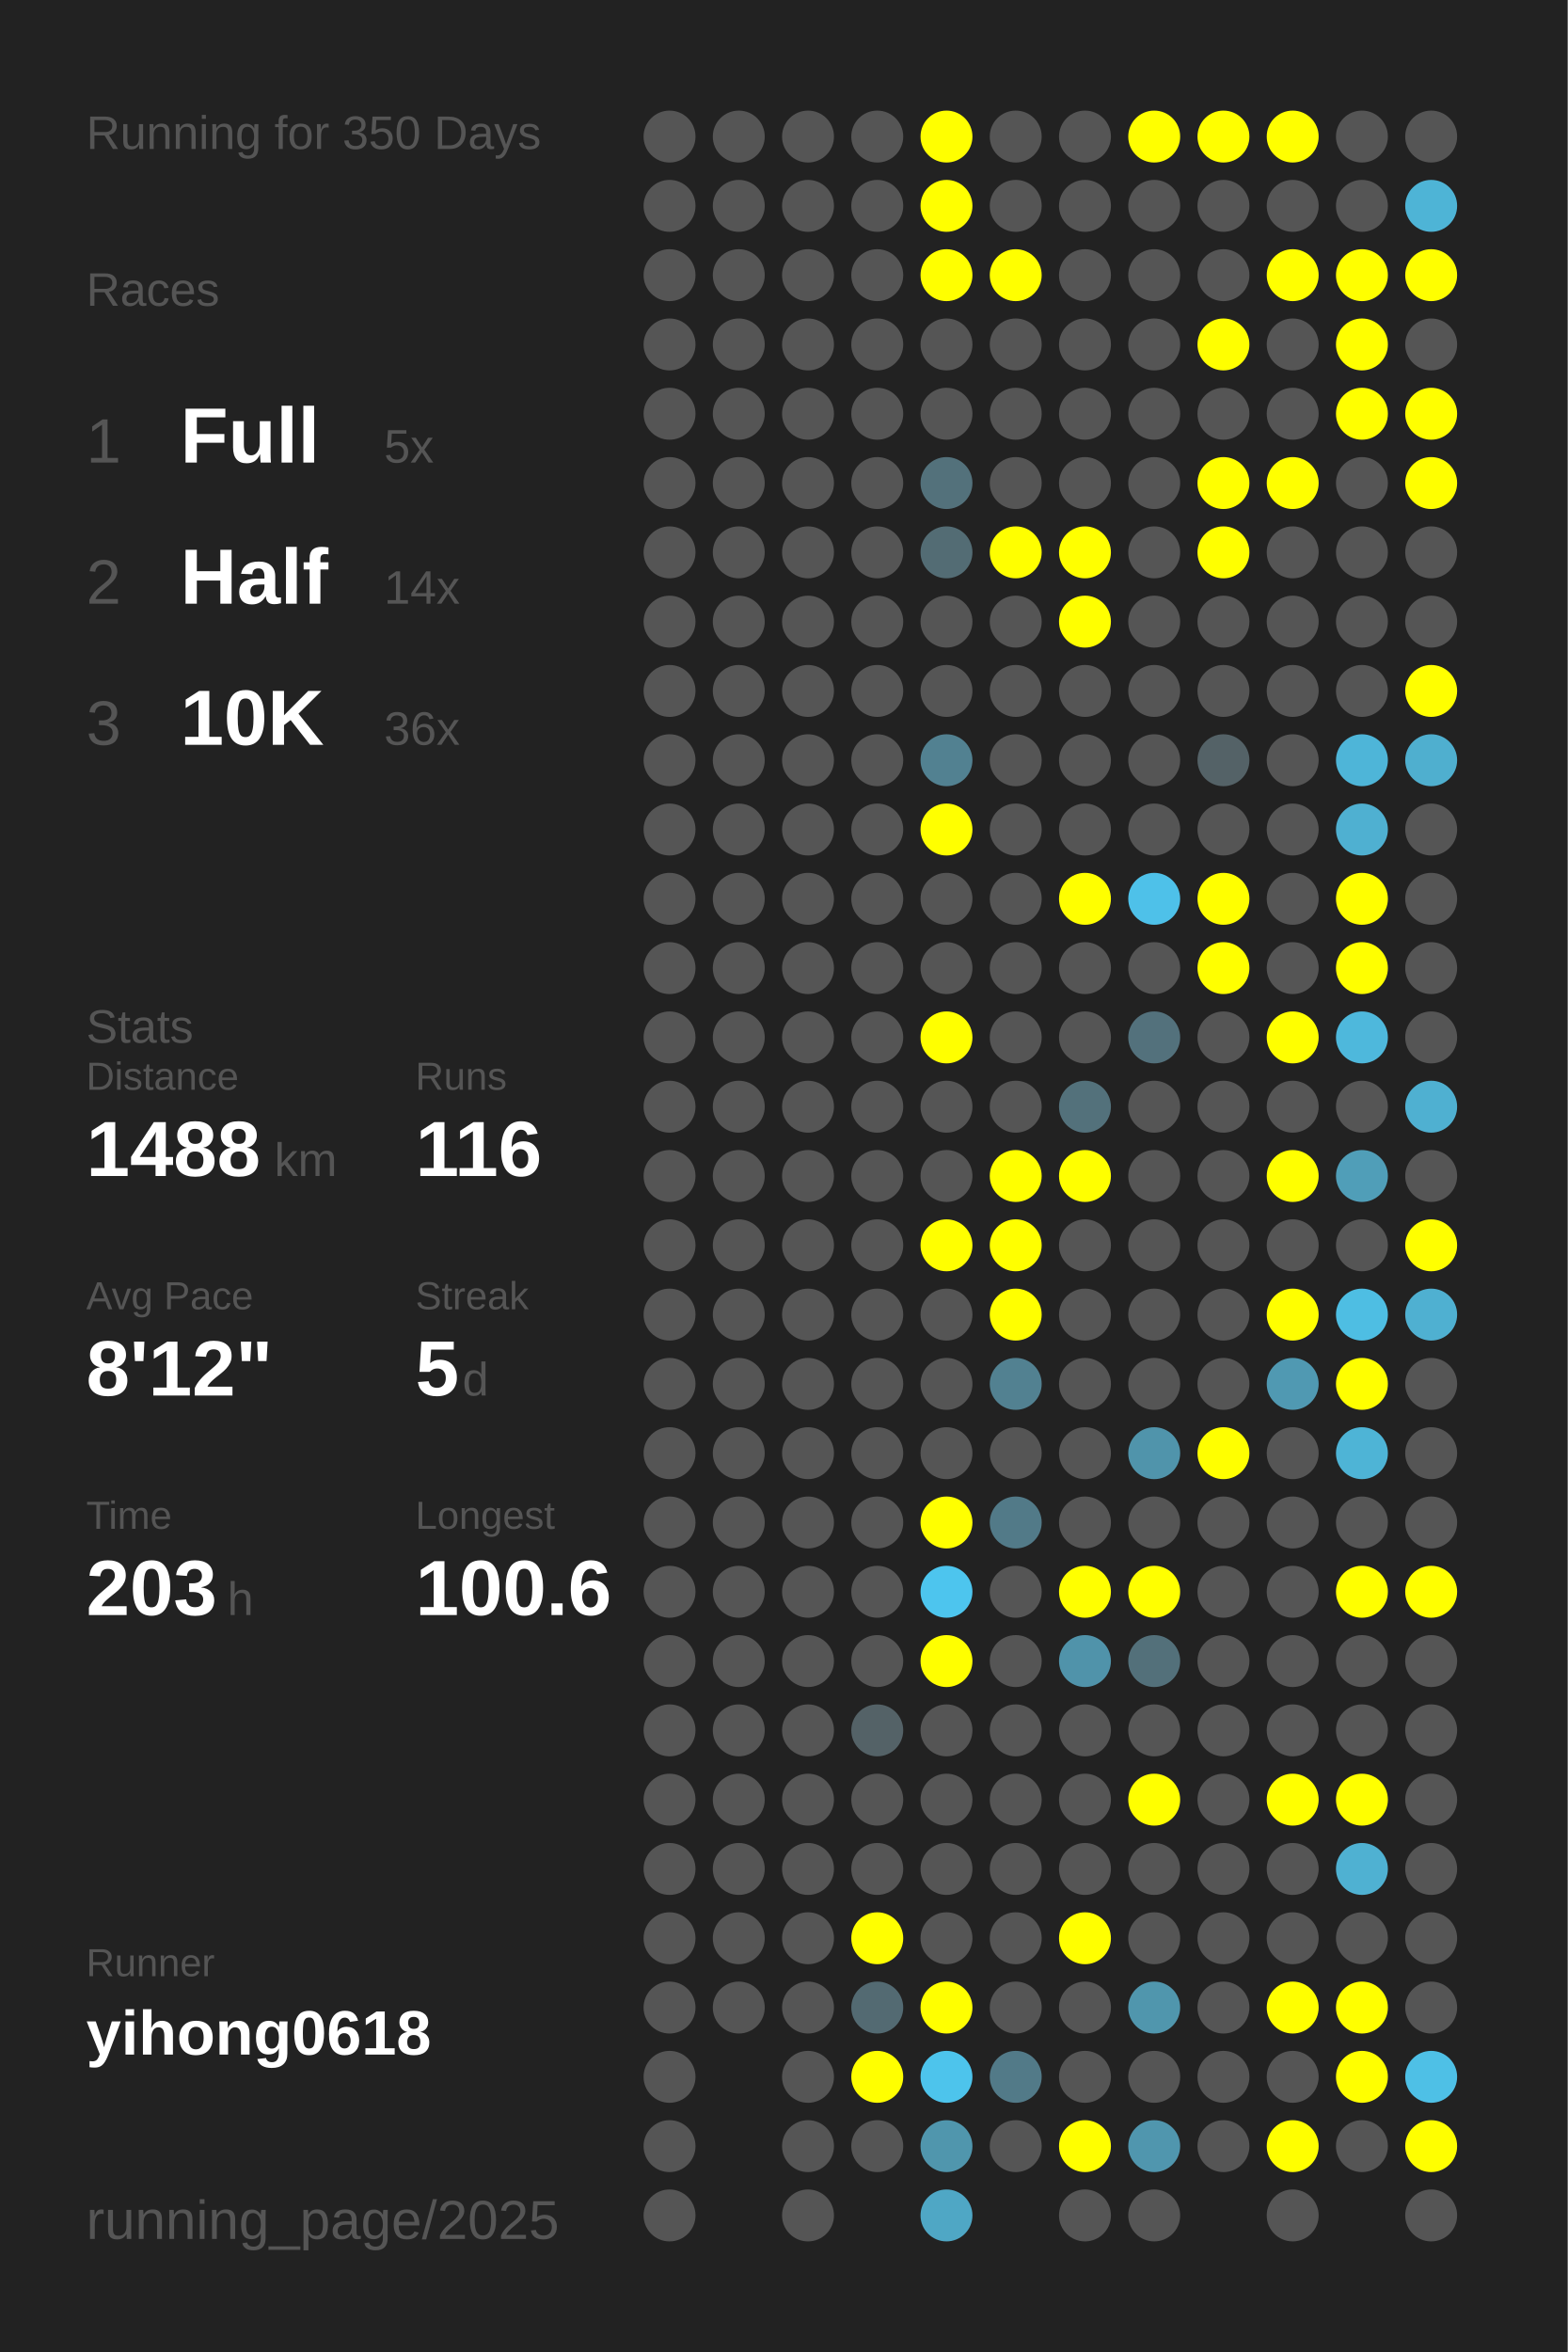
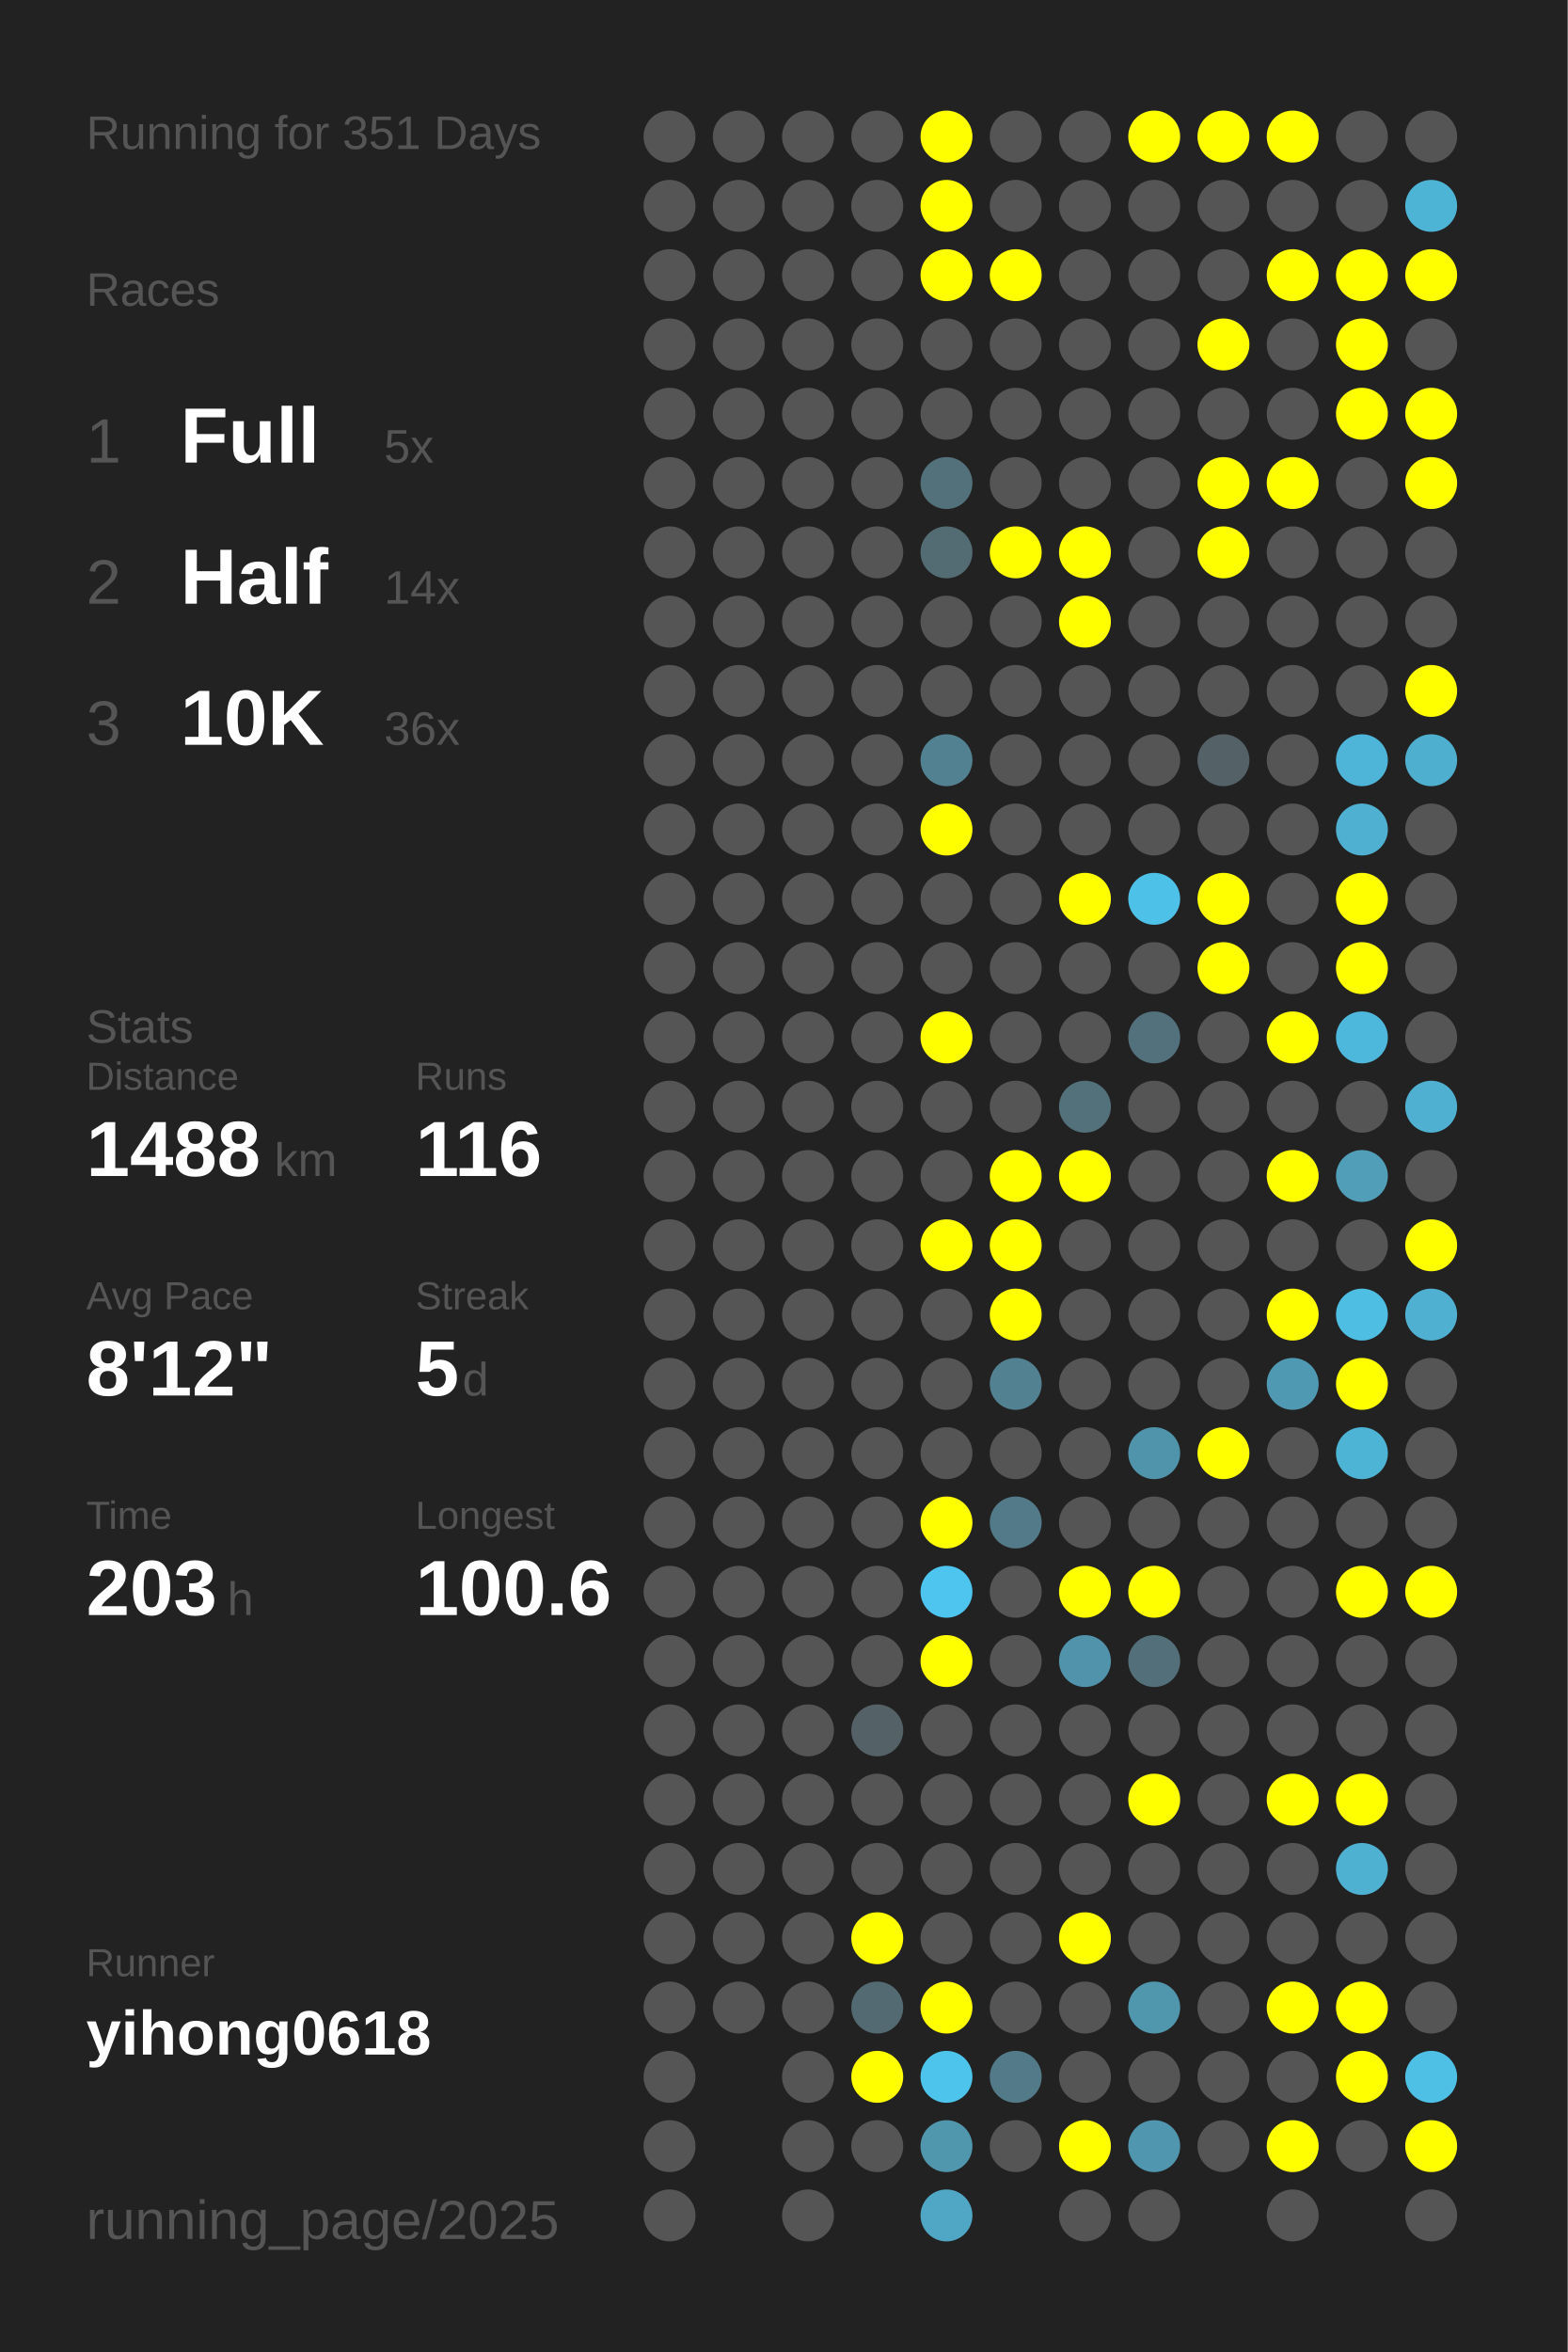
<svg xmlns="http://www.w3.org/2000/svg" baseProfile="full" height="300mm" version="1.1" viewBox="0,0,200,300" width="200mm">
  <defs />
  <rect fill="#222222" height="300" width="200" x="0" y="0" />
-   <text fill="#555555" style="font-size:6px; font-family:Arial;" x="11" y="19">Running for 350 Days</text>
+   <text fill="#555555" style="font-size:6px; font-family:Arial;" x="11" y="19">Running for 351 Days</text>
  <text fill="#555555" style="font-size:6px; font-family:Arial;" x="11" y="39">Races</text>
  <text fill="#555555" style="font-size:8px; font-family:Arial;" x="11" y="59">1</text>
  <text fill="#FFFFFF" style="font-size:10px; font-family:Arial; font-weight:bold;" x="23" y="59">Full</text>
  <text fill="#555555" style="font-size:6px; font-family:Arial;" x="49" y="59">5x</text>
  <text fill="#555555" style="font-size:8px; font-family:Arial;" x="11" y="77">2</text>
  <text fill="#FFFFFF" style="font-size:10px; font-family:Arial; font-weight:bold;" x="23" y="77">Half</text>
  <text fill="#555555" style="font-size:6px; font-family:Arial;" x="49" y="77">14x</text>
  <text fill="#555555" style="font-size:8px; font-family:Arial;" x="11" y="95">3</text>
  <text fill="#FFFFFF" style="font-size:10px; font-family:Arial; font-weight:bold;" x="23" y="95">10K</text>
  <text fill="#555555" style="font-size:6px; font-family:Arial;" x="49" y="95">36x</text>
  <text fill="#555555" style="font-size:6px; font-family:Arial;" x="11" y="133">Stats</text>
  <text fill="#555555" style="font-size:5px; font-family:Arial;" x="11" y="139">Distance</text>
  <text fill="#FFFFFF" style="font-size:10px; font-family:Arial; font-weight:bold;" x="11" y="150">1488</text>
  <text fill="#555555" style="font-size:6px; font-family:Arial;" x="35" y="150">km</text>
  <text fill="#555555" style="font-size:5px; font-family:Arial;" x="53" y="139">Runs</text>
  <text fill="#FFFFFF" style="font-size:10px; font-family:Arial; font-weight:bold;" x="53" y="150">116</text>
  <text fill="#555555" style="font-size:5px; font-family:Arial;" x="11" y="167">Avg Pace</text>
  <text fill="#FFFFFF" style="font-size:10px; font-family:Arial; font-weight:bold;" x="11" y="178">8'12"</text>
  <text fill="#555555" style="font-size:5px; font-family:Arial;" x="53" y="167">Streak</text>
  <text fill="#FFFFFF" style="font-size:10px; font-family:Arial; font-weight:bold;" x="53" y="178">5</text>
  <text fill="#555555" style="font-size:6px; font-family:Arial;" x="59" y="178">d</text>
  <text fill="#555555" style="font-size:5px; font-family:Arial;" x="11" y="195">Time</text>
  <text fill="#FFFFFF" style="font-size:10px; font-family:Arial; font-weight:bold;" x="11" y="206">203</text>
  <text fill="#555555" style="font-size:6px; font-family:Arial;" x="29" y="206">h</text>
  <text fill="#555555" style="font-size:5px; font-family:Arial;" x="53" y="195">Longest</text>
  <text fill="#FFFFFF" style="font-size:10px; font-family:Arial; font-weight:bold;" x="53" y="206">100.6</text>
  <text fill="#555555" style="font-size:5px; font-family:Arial;" x="11" y="252.065">Runner</text>
  <text fill="#FFFFFF" style="font-size:8px; font-family:Arial; font-weight:bold;" x="11" y="262.065">yihong0618</text>
  <text fill="#555555" style="font-size:7px; font-family:Arial;" x="11" y="285.581">running_page/2025</text>
  <circle cx="85.417" cy="17.419" fill="#555555" r="3.312" />
  <circle cx="85.417" cy="26.258" fill="#555555" r="3.312" />
  <circle cx="85.417" cy="35.097" fill="#555555" r="3.312" />
  <circle cx="85.417" cy="43.935" fill="#555555" r="3.312" />
  <circle cx="85.417" cy="52.774" fill="#555555" r="3.312" />
  <circle cx="85.417" cy="61.613" fill="#555555" r="3.312" />
  <circle cx="85.417" cy="70.452" fill="#555555" r="3.312" />
  <circle cx="85.417" cy="79.29" fill="#555555" r="3.312" />
  <circle cx="85.417" cy="88.129" fill="#555555" r="3.312" />
  <circle cx="85.417" cy="96.968" fill="#555555" r="3.312" />
  <circle cx="85.417" cy="105.806" fill="#555555" r="3.312" />
  <circle cx="85.417" cy="114.645" fill="#555555" r="3.312" />
  <circle cx="85.417" cy="123.484" fill="#555555" r="3.312" />
  <circle cx="85.417" cy="132.323" fill="#555555" r="3.312" />
  <circle cx="85.417" cy="141.161" fill="#555555" r="3.312" />
  <circle cx="85.417" cy="150" fill="#555555" r="3.312" />
  <circle cx="85.417" cy="158.839" fill="#555555" r="3.312" />
  <circle cx="85.417" cy="167.677" fill="#555555" r="3.312" />
  <circle cx="85.417" cy="176.516" fill="#555555" r="3.312" />
  <circle cx="85.417" cy="185.355" fill="#555555" r="3.312" />
  <circle cx="85.417" cy="194.194" fill="#555555" r="3.312" />
  <circle cx="85.417" cy="203.032" fill="#555555" r="3.312" />
  <circle cx="85.417" cy="211.871" fill="#555555" r="3.312" />
  <circle cx="85.417" cy="220.71" fill="#555555" r="3.312" />
  <circle cx="85.417" cy="229.548" fill="#555555" r="3.312" />
  <circle cx="85.417" cy="238.387" fill="#555555" r="3.312" />
  <circle cx="85.417" cy="247.226" fill="#555555" r="3.312" />
  <circle cx="85.417" cy="256.065" fill="#555555" r="3.312" />
  <circle cx="85.417" cy="264.903" fill="#555555" r="3.312" />
  <circle cx="85.417" cy="273.742" fill="#555555" r="3.312" />
  <circle cx="85.417" cy="282.581" fill="#555555" r="3.312" />
  <circle cx="94.25" cy="17.419" fill="#555555" r="3.312" />
  <circle cx="94.25" cy="26.258" fill="#555555" r="3.312" />
  <circle cx="94.25" cy="35.097" fill="#555555" r="3.312" />
  <circle cx="94.25" cy="43.935" fill="#555555" r="3.312" />
  <circle cx="94.25" cy="52.774" fill="#555555" r="3.312" />
  <circle cx="94.25" cy="61.613" fill="#555555" r="3.312" />
  <circle cx="94.25" cy="70.452" fill="#555555" r="3.312" />
  <circle cx="94.25" cy="79.29" fill="#555555" r="3.312" />
  <circle cx="94.25" cy="88.129" fill="#555555" r="3.312" />
  <circle cx="94.25" cy="96.968" fill="#555555" r="3.312" />
  <circle cx="94.25" cy="105.806" fill="#555555" r="3.312" />
  <circle cx="94.25" cy="114.645" fill="#555555" r="3.312" />
  <circle cx="94.25" cy="123.484" fill="#555555" r="3.312" />
  <circle cx="94.25" cy="132.323" fill="#555555" r="3.312" />
  <circle cx="94.25" cy="141.161" fill="#555555" r="3.312" />
  <circle cx="94.25" cy="150" fill="#555555" r="3.312" />
  <circle cx="94.25" cy="158.839" fill="#555555" r="3.312" />
  <circle cx="94.25" cy="167.677" fill="#555555" r="3.312" />
  <circle cx="94.25" cy="176.516" fill="#555555" r="3.312" />
  <circle cx="94.25" cy="185.355" fill="#555555" r="3.312" />
  <circle cx="94.25" cy="194.194" fill="#555555" r="3.312" />
  <circle cx="94.25" cy="203.032" fill="#555555" r="3.312" />
  <circle cx="94.25" cy="211.871" fill="#555555" r="3.312" />
  <circle cx="94.25" cy="220.71" fill="#555555" r="3.312" />
  <circle cx="94.25" cy="229.548" fill="#555555" r="3.312" />
  <circle cx="94.25" cy="238.387" fill="#555555" r="3.312" />
  <circle cx="94.25" cy="247.226" fill="#555555" r="3.312" />
  <circle cx="94.25" cy="256.065" fill="#555555" r="3.312" />
  <circle cx="103.083" cy="17.419" fill="#555555" r="3.312" />
  <circle cx="103.083" cy="26.258" fill="#555555" r="3.312" />
  <circle cx="103.083" cy="35.097" fill="#555555" r="3.312" />
  <circle cx="103.083" cy="43.935" fill="#555555" r="3.312" />
  <circle cx="103.083" cy="52.774" fill="#555555" r="3.312" />
  <circle cx="103.083" cy="61.613" fill="#555555" r="3.312" />
  <circle cx="103.083" cy="70.452" fill="#555555" r="3.312" />
  <circle cx="103.083" cy="79.29" fill="#555555" r="3.312" />
  <circle cx="103.083" cy="88.129" fill="#555555" r="3.312" />
  <circle cx="103.083" cy="96.968" fill="#555555" r="3.312" />
  <circle cx="103.083" cy="105.806" fill="#555555" r="3.312" />
  <circle cx="103.083" cy="114.645" fill="#555555" r="3.312" />
  <circle cx="103.083" cy="123.484" fill="#555555" r="3.312" />
  <circle cx="103.083" cy="132.323" fill="#555555" r="3.312" />
  <circle cx="103.083" cy="141.161" fill="#555555" r="3.312" />
  <circle cx="103.083" cy="150" fill="#555555" r="3.312" />
  <circle cx="103.083" cy="158.839" fill="#555555" r="3.312" />
  <circle cx="103.083" cy="167.677" fill="#555555" r="3.312" />
  <circle cx="103.083" cy="176.516" fill="#555555" r="3.312" />
  <circle cx="103.083" cy="185.355" fill="#555555" r="3.312" />
  <circle cx="103.083" cy="194.194" fill="#555555" r="3.312" />
  <circle cx="103.083" cy="203.032" fill="#555555" r="3.312" />
  <circle cx="103.083" cy="211.871" fill="#555555" r="3.312" />
  <circle cx="103.083" cy="220.71" fill="#555555" r="3.312" />
  <circle cx="103.083" cy="229.548" fill="#555555" r="3.312" />
  <circle cx="103.083" cy="238.387" fill="#555555" r="3.312" />
  <circle cx="103.083" cy="247.226" fill="#555555" r="3.312" />
  <circle cx="103.083" cy="256.065" fill="#555555" r="3.312" />
  <circle cx="103.083" cy="264.903" fill="#555555" r="3.312" />
  <circle cx="103.083" cy="273.742" fill="#555555" r="3.312" />
  <circle cx="103.083" cy="282.581" fill="#555555" r="3.312" />
  <circle cx="111.917" cy="17.419" fill="#555555" r="3.312" />
  <circle cx="111.917" cy="26.258" fill="#555555" r="3.312" />
  <circle cx="111.917" cy="35.097" fill="#555555" r="3.312" />
  <circle cx="111.917" cy="43.935" fill="#555555" r="3.312" />
  <circle cx="111.917" cy="52.774" fill="#555555" r="3.312" />
  <circle cx="111.917" cy="61.613" fill="#555555" r="3.312" />
  <circle cx="111.917" cy="70.452" fill="#555555" r="3.312" />
  <circle cx="111.917" cy="79.29" fill="#555555" r="3.312" />
  <circle cx="111.917" cy="88.129" fill="#555555" r="3.312" />
  <circle cx="111.917" cy="96.968" fill="#555555" r="3.312" />
  <circle cx="111.917" cy="105.806" fill="#555555" r="3.312" />
  <circle cx="111.917" cy="114.645" fill="#555555" r="3.312" />
  <circle cx="111.917" cy="123.484" fill="#555555" r="3.312" />
  <circle cx="111.917" cy="132.323" fill="#555555" r="3.312" />
  <circle cx="111.917" cy="141.161" fill="#555555" r="3.312" />
  <circle cx="111.917" cy="150" fill="#555555" r="3.312" />
  <circle cx="111.917" cy="158.839" fill="#555555" r="3.312" />
  <circle cx="111.917" cy="167.677" fill="#555555" r="3.312" />
  <circle cx="111.917" cy="176.516" fill="#555555" r="3.312" />
  <circle cx="111.917" cy="185.355" fill="#555555" r="3.312" />
  <circle cx="111.917" cy="194.194" fill="#555555" r="3.312" />
  <circle cx="111.917" cy="203.032" fill="#555555" r="3.312" />
  <circle cx="111.917" cy="211.871" fill="#555555" r="3.312" />
  <circle cx="111.917" cy="220.71" fill="#546267" r="3.312" />
  <circle cx="111.917" cy="229.548" fill="#555555" r="3.312" />
  <circle cx="111.917" cy="238.387" fill="#555555" r="3.312" />
  <circle cx="111.917" cy="247.226" fill="#FFFF00" r="3.312" />
  <circle cx="111.917" cy="256.065" fill="#536a72" r="3.312" />
  <circle cx="111.917" cy="264.903" fill="#FFFF00" r="3.312" />
  <circle cx="111.917" cy="273.742" fill="#555555" r="3.312" />
  <circle cx="120.75" cy="17.419" fill="#FFFF00" r="3.312" />
  <circle cx="120.75" cy="26.258" fill="#FFFF00" r="3.312" />
  <circle cx="120.75" cy="35.097" fill="#FFFF00" r="3.312" />
  <circle cx="120.75" cy="43.935" fill="#555555" r="3.312" />
  <circle cx="120.75" cy="52.774" fill="#555555" r="3.312" />
  <circle cx="120.75" cy="61.613" fill="#53717b" r="3.312" />
  <circle cx="120.75" cy="70.452" fill="#536c74" r="3.312" />
  <circle cx="120.75" cy="79.29" fill="#555555" r="3.312" />
  <circle cx="120.75" cy="88.129" fill="#555555" r="3.312" />
  <circle cx="120.75" cy="96.968" fill="#528191" r="3.312" />
  <circle cx="120.75" cy="105.806" fill="#FFFF00" r="3.312" />
  <circle cx="120.75" cy="114.645" fill="#555555" r="3.312" />
  <circle cx="120.75" cy="123.484" fill="#555555" r="3.312" />
  <circle cx="120.75" cy="132.323" fill="#FFFF00" r="3.312" />
  <circle cx="120.75" cy="141.161" fill="#555555" r="3.312" />
  <circle cx="120.75" cy="150" fill="#555555" r="3.312" />
  <circle cx="120.75" cy="158.839" fill="#FFFF00" r="3.312" />
  <circle cx="120.75" cy="167.677" fill="#555555" r="3.312" />
  <circle cx="120.75" cy="176.516" fill="#555555" r="3.312" />
  <circle cx="120.75" cy="185.355" fill="#555555" r="3.312" />
  <circle cx="120.75" cy="194.194" fill="#FFFF00" r="3.312" />
  <circle cx="120.75" cy="203.032" fill="#4dc5ee" r="3.312" />
  <circle cx="120.75" cy="211.871" fill="#FFFF00" r="3.312" />
  <circle cx="120.75" cy="220.71" fill="#555555" r="3.312" />
  <circle cx="120.75" cy="229.548" fill="#555555" r="3.312" />
  <circle cx="120.75" cy="238.387" fill="#555555" r="3.312" />
  <circle cx="120.75" cy="247.226" fill="#555555" r="3.312" />
  <circle cx="120.75" cy="256.065" fill="#FFFF00" r="3.312" />
  <circle cx="120.75" cy="264.903" fill="#4dc4ec" r="3.312" />
  <circle cx="120.75" cy="273.742" fill="#5096ad" r="3.312" />
  <circle cx="120.75" cy="282.581" fill="#4fa7c5" r="3.312" />
  <circle cx="129.583" cy="17.419" fill="#555555" r="3.312" />
  <circle cx="129.583" cy="26.258" fill="#555555" r="3.312" />
  <circle cx="129.583" cy="35.097" fill="#FFFF00" r="3.312" />
  <circle cx="129.583" cy="43.935" fill="#555555" r="3.312" />
  <circle cx="129.583" cy="52.774" fill="#555555" r="3.312" />
  <circle cx="129.583" cy="61.613" fill="#555555" r="3.312" />
  <circle cx="129.583" cy="70.452" fill="#FFFF00" r="3.312" />
  <circle cx="129.583" cy="79.29" fill="#555555" r="3.312" />
  <circle cx="129.583" cy="88.129" fill="#555555" r="3.312" />
  <circle cx="129.583" cy="96.968" fill="#555555" r="3.312" />
  <circle cx="129.583" cy="105.806" fill="#555555" r="3.312" />
  <circle cx="129.583" cy="114.645" fill="#555555" r="3.312" />
  <circle cx="129.583" cy="123.484" fill="#555555" r="3.312" />
  <circle cx="129.583" cy="132.323" fill="#555555" r="3.312" />
  <circle cx="129.583" cy="141.161" fill="#555555" r="3.312" />
  <circle cx="129.583" cy="150" fill="#FFFF00" r="3.312" />
  <circle cx="129.583" cy="158.839" fill="#FFFF00" r="3.312" />
  <circle cx="129.583" cy="167.677" fill="#FFFF00" r="3.312" />
  <circle cx="129.583" cy="176.516" fill="#528191" r="3.312" />
  <circle cx="129.583" cy="185.355" fill="#555555" r="3.312" />
  <circle cx="129.583" cy="194.194" fill="#527a88" r="3.312" />
  <circle cx="129.583" cy="203.032" fill="#555555" r="3.312" />
  <circle cx="129.583" cy="211.871" fill="#555555" r="3.312" />
  <circle cx="129.583" cy="220.71" fill="#555555" r="3.312" />
  <circle cx="129.583" cy="229.548" fill="#555555" r="3.312" />
  <circle cx="129.583" cy="238.387" fill="#555555" r="3.312" />
  <circle cx="129.583" cy="247.226" fill="#555555" r="3.312" />
  <circle cx="129.583" cy="256.065" fill="#555555" r="3.312" />
  <circle cx="129.583" cy="264.903" fill="#527a88" r="3.312" />
  <circle cx="129.583" cy="273.742" fill="#555555" r="3.312" />
  <circle cx="138.417" cy="17.419" fill="#555555" r="3.312" />
  <circle cx="138.417" cy="26.258" fill="#555555" r="3.312" />
  <circle cx="138.417" cy="35.097" fill="#555555" r="3.312" />
  <circle cx="138.417" cy="43.935" fill="#555555" r="3.312" />
  <circle cx="138.417" cy="52.774" fill="#555555" r="3.312" />
  <circle cx="138.417" cy="61.613" fill="#555555" r="3.312" />
  <circle cx="138.417" cy="70.452" fill="#FFFF00" r="3.312" />
  <circle cx="138.417" cy="79.29" fill="#FFFF00" r="3.312" />
  <circle cx="138.417" cy="88.129" fill="#555555" r="3.312" />
  <circle cx="138.417" cy="96.968" fill="#555555" r="3.312" />
  <circle cx="138.417" cy="105.806" fill="#555555" r="3.312" />
  <circle cx="138.417" cy="114.645" fill="#FFFF00" r="3.312" />
  <circle cx="138.417" cy="123.484" fill="#555555" r="3.312" />
  <circle cx="138.417" cy="132.323" fill="#555555" r="3.312" />
  <circle cx="138.417" cy="141.161" fill="#53717b" r="3.312" />
  <circle cx="138.417" cy="150" fill="#FFFF00" r="3.312" />
  <circle cx="138.417" cy="158.839" fill="#555555" r="3.312" />
  <circle cx="138.417" cy="167.677" fill="#555555" r="3.312" />
  <circle cx="138.417" cy="176.516" fill="#555555" r="3.312" />
  <circle cx="138.417" cy="185.355" fill="#555555" r="3.312" />
  <circle cx="138.417" cy="194.194" fill="#555555" r="3.312" />
  <circle cx="138.417" cy="203.032" fill="#FFFF00" r="3.312" />
  <circle cx="138.417" cy="211.871" fill="#5093aa" r="3.312" />
  <circle cx="138.417" cy="220.71" fill="#555555" r="3.312" />
  <circle cx="138.417" cy="229.548" fill="#555555" r="3.312" />
  <circle cx="138.417" cy="238.387" fill="#555555" r="3.312" />
  <circle cx="138.417" cy="247.226" fill="#FFFF00" r="3.312" />
  <circle cx="138.417" cy="256.065" fill="#555555" r="3.312" />
  <circle cx="138.417" cy="264.903" fill="#555555" r="3.312" />
  <circle cx="138.417" cy="273.742" fill="#FFFF00" r="3.312" />
  <circle cx="138.417" cy="282.581" fill="#555555" r="3.312" />
  <circle cx="147.25" cy="17.419" fill="#FFFF00" r="3.312" />
  <circle cx="147.25" cy="26.258" fill="#555555" r="3.312" />
  <circle cx="147.25" cy="35.097" fill="#555555" r="3.312" />
  <circle cx="147.25" cy="43.935" fill="#555555" r="3.312" />
  <circle cx="147.25" cy="52.774" fill="#555555" r="3.312" />
  <circle cx="147.25" cy="61.613" fill="#555555" r="3.312" />
  <circle cx="147.25" cy="70.452" fill="#555555" r="3.312" />
  <circle cx="147.25" cy="79.29" fill="#555555" r="3.312" />
  <circle cx="147.25" cy="88.129" fill="#555555" r="3.312" />
  <circle cx="147.25" cy="96.968" fill="#555555" r="3.312" />
  <circle cx="147.25" cy="105.806" fill="#555555" r="3.312" />
  <circle cx="147.25" cy="114.645" fill="#4ec1e9" r="3.312" />
  <circle cx="147.25" cy="123.484" fill="#555555" r="3.312" />
  <circle cx="147.25" cy="132.323" fill="#53717c" r="3.312" />
  <circle cx="147.25" cy="141.161" fill="#555555" r="3.312" />
  <circle cx="147.25" cy="150" fill="#555555" r="3.312" />
  <circle cx="147.25" cy="158.839" fill="#555555" r="3.312" />
  <circle cx="147.25" cy="167.677" fill="#555555" r="3.312" />
  <circle cx="147.25" cy="176.516" fill="#555555" r="3.312" />
  <circle cx="147.25" cy="185.355" fill="#5094ab" r="3.312" />
  <circle cx="147.25" cy="194.194" fill="#555555" r="3.312" />
  <circle cx="147.25" cy="203.032" fill="#FFFF00" r="3.312" />
  <circle cx="147.25" cy="211.871" fill="#53707a" r="3.312" />
  <circle cx="147.25" cy="220.71" fill="#555555" r="3.312" />
  <circle cx="147.25" cy="229.548" fill="#FFFF00" r="3.312" />
  <circle cx="147.25" cy="238.387" fill="#555555" r="3.312" />
  <circle cx="147.25" cy="247.226" fill="#555555" r="3.312" />
  <circle cx="147.25" cy="256.065" fill="#5096ad" r="3.312" />
  <circle cx="147.25" cy="264.903" fill="#555555" r="3.312" />
  <circle cx="147.25" cy="273.742" fill="#5096ae" r="3.312" />
  <circle cx="147.25" cy="282.581" fill="#555555" r="3.312" />
  <circle cx="156.083" cy="17.419" fill="#FFFF00" r="3.312" />
  <circle cx="156.083" cy="26.258" fill="#555555" r="3.312" />
  <circle cx="156.083" cy="35.097" fill="#555555" r="3.312" />
  <circle cx="156.083" cy="43.935" fill="#FFFF00" r="3.312" />
  <circle cx="156.083" cy="52.774" fill="#555555" r="3.312" />
  <circle cx="156.083" cy="61.613" fill="#FFFF00" r="3.312" />
  <circle cx="156.083" cy="70.452" fill="#FFFF00" r="3.312" />
  <circle cx="156.083" cy="79.29" fill="#555555" r="3.312" />
  <circle cx="156.083" cy="88.129" fill="#555555" r="3.312" />
  <circle cx="156.083" cy="96.968" fill="#546267" r="3.312" />
  <circle cx="156.083" cy="105.806" fill="#555555" r="3.312" />
  <circle cx="156.083" cy="114.645" fill="#FFFF00" r="3.312" />
  <circle cx="156.083" cy="123.484" fill="#FFFF00" r="3.312" />
  <circle cx="156.083" cy="132.323" fill="#555555" r="3.312" />
  <circle cx="156.083" cy="141.161" fill="#555555" r="3.312" />
  <circle cx="156.083" cy="150" fill="#555555" r="3.312" />
  <circle cx="156.083" cy="158.839" fill="#555555" r="3.312" />
  <circle cx="156.083" cy="167.677" fill="#555555" r="3.312" />
  <circle cx="156.083" cy="176.516" fill="#555555" r="3.312" />
  <circle cx="156.083" cy="185.355" fill="#FFFF00" r="3.312" />
  <circle cx="156.083" cy="194.194" fill="#555555" r="3.312" />
  <circle cx="156.083" cy="203.032" fill="#555555" r="3.312" />
  <circle cx="156.083" cy="211.871" fill="#555555" r="3.312" />
  <circle cx="156.083" cy="220.71" fill="#555555" r="3.312" />
  <circle cx="156.083" cy="229.548" fill="#555555" r="3.312" />
  <circle cx="156.083" cy="238.387" fill="#555555" r="3.312" />
  <circle cx="156.083" cy="247.226" fill="#555555" r="3.312" />
  <circle cx="156.083" cy="256.065" fill="#555555" r="3.312" />
  <circle cx="156.083" cy="264.903" fill="#555555" r="3.312" />
  <circle cx="156.083" cy="273.742" fill="#555555" r="3.312" />
  <circle cx="164.917" cy="17.419" fill="#FFFF00" r="3.312" />
  <circle cx="164.917" cy="26.258" fill="#555555" r="3.312" />
  <circle cx="164.917" cy="35.097" fill="#FFFF00" r="3.312" />
  <circle cx="164.917" cy="43.935" fill="#555555" r="3.312" />
  <circle cx="164.917" cy="52.774" fill="#555555" r="3.312" />
  <circle cx="164.917" cy="61.613" fill="#FFFF00" r="3.312" />
  <circle cx="164.917" cy="70.452" fill="#555555" r="3.312" />
  <circle cx="164.917" cy="79.29" fill="#555555" r="3.312" />
  <circle cx="164.917" cy="88.129" fill="#555555" r="3.312" />
  <circle cx="164.917" cy="96.968" fill="#555555" r="3.312" />
  <circle cx="164.917" cy="105.806" fill="#555555" r="3.312" />
  <circle cx="164.917" cy="114.645" fill="#555555" r="3.312" />
  <circle cx="164.917" cy="123.484" fill="#555555" r="3.312" />
  <circle cx="164.917" cy="132.323" fill="#FFFF00" r="3.312" />
  <circle cx="164.917" cy="141.161" fill="#555555" r="3.312" />
  <circle cx="164.917" cy="150" fill="#FFFF00" r="3.312" />
  <circle cx="164.917" cy="158.839" fill="#555555" r="3.312" />
  <circle cx="164.917" cy="167.677" fill="#FFFF00" r="3.312" />
  <circle cx="164.917" cy="176.516" fill="#5099b2" r="3.312" />
  <circle cx="164.917" cy="185.355" fill="#555555" r="3.312" />
  <circle cx="164.917" cy="194.194" fill="#555555" r="3.312" />
  <circle cx="164.917" cy="203.032" fill="#555555" r="3.312" />
  <circle cx="164.917" cy="211.871" fill="#555555" r="3.312" />
  <circle cx="164.917" cy="220.71" fill="#555555" r="3.312" />
  <circle cx="164.917" cy="229.548" fill="#FFFF00" r="3.312" />
  <circle cx="164.917" cy="238.387" fill="#555555" r="3.312" />
  <circle cx="164.917" cy="247.226" fill="#555555" r="3.312" />
  <circle cx="164.917" cy="256.065" fill="#FFFF00" r="3.312" />
  <circle cx="164.917" cy="264.903" fill="#555555" r="3.312" />
  <circle cx="164.917" cy="273.742" fill="#FFFF00" r="3.312" />
  <circle cx="164.917" cy="282.581" fill="#555555" r="3.312" />
  <circle cx="173.75" cy="17.419" fill="#555555" r="3.312" />
  <circle cx="173.75" cy="26.258" fill="#555555" r="3.312" />
  <circle cx="173.75" cy="35.097" fill="#FFFF00" r="3.312" />
  <circle cx="173.75" cy="43.935" fill="#FFFF00" r="3.312" />
  <circle cx="173.75" cy="52.774" fill="#FFFF00" r="3.312" />
  <circle cx="173.75" cy="61.613" fill="#555555" r="3.312" />
  <circle cx="173.75" cy="70.452" fill="#555555" r="3.312" />
  <circle cx="173.75" cy="79.29" fill="#555555" r="3.312" />
  <circle cx="173.75" cy="88.129" fill="#555555" r="3.312" />
  <circle cx="173.75" cy="96.968" fill="#4eb5d8" r="3.312" />
  <circle cx="173.75" cy="105.806" fill="#4fb0d1" r="3.312" />
  <circle cx="173.75" cy="114.645" fill="#FFFF00" r="3.312" />
  <circle cx="173.75" cy="123.484" fill="#FFFF00" r="3.312" />
  <circle cx="173.75" cy="132.323" fill="#4eb8dc" r="3.312" />
  <circle cx="173.75" cy="141.161" fill="#555555" r="3.312" />
  <circle cx="173.75" cy="150" fill="#509eb8" r="3.312" />
  <circle cx="173.75" cy="158.839" fill="#555555" r="3.312" />
  <circle cx="173.75" cy="167.677" fill="#4ebee3" r="3.312" />
  <circle cx="173.75" cy="176.516" fill="#FFFF00" r="3.312" />
  <circle cx="173.75" cy="185.355" fill="#4eb4d6" r="3.312" />
  <circle cx="173.75" cy="194.194" fill="#555555" r="3.312" />
  <circle cx="173.75" cy="203.032" fill="#FFFF00" r="3.312" />
  <circle cx="173.75" cy="211.871" fill="#555555" r="3.312" />
  <circle cx="173.75" cy="220.71" fill="#555555" r="3.312" />
  <circle cx="173.75" cy="229.548" fill="#FFFF00" r="3.312" />
  <circle cx="173.75" cy="238.387" fill="#4fb1d2" r="3.312" />
  <circle cx="173.75" cy="247.226" fill="#555555" r="3.312" />
  <circle cx="173.75" cy="256.065" fill="#FFFF00" r="3.312" />
  <circle cx="173.75" cy="264.903" fill="#FFFF00" r="3.312" />
  <circle cx="173.75" cy="273.742" fill="#555555" r="3.312" />
  <circle cx="182.583" cy="17.419" fill="#555555" r="3.312" />
  <circle cx="182.583" cy="26.258" fill="#4eb4d6" r="3.312" />
  <circle cx="182.583" cy="35.097" fill="#FFFF00" r="3.312" />
  <circle cx="182.583" cy="43.935" fill="#555555" r="3.312" />
  <circle cx="182.583" cy="52.774" fill="#FFFF00" r="3.312" />
  <circle cx="182.583" cy="61.613" fill="#FFFF00" r="3.312" />
  <circle cx="182.583" cy="70.452" fill="#555555" r="3.312" />
  <circle cx="182.583" cy="79.29" fill="#555555" r="3.312" />
  <circle cx="182.583" cy="88.129" fill="#FFFF00" r="3.312" />
  <circle cx="182.583" cy="96.968" fill="#4fafcf" r="3.312" />
  <circle cx="182.583" cy="105.806" fill="#555555" r="3.312" />
  <circle cx="182.583" cy="114.645" fill="#555555" r="3.312" />
  <circle cx="182.583" cy="123.484" fill="#555555" r="3.312" />
  <circle cx="182.583" cy="132.323" fill="#555555" r="3.312" />
  <circle cx="182.583" cy="141.161" fill="#4fb0d1" r="3.312" />
  <circle cx="182.583" cy="150" fill="#555555" r="3.312" />
  <circle cx="182.583" cy="158.839" fill="#FFFF00" r="3.312" />
  <circle cx="182.583" cy="167.677" fill="#4fb0d1" r="3.312" />
  <circle cx="182.583" cy="176.516" fill="#555555" r="3.312" />
  <circle cx="182.583" cy="185.355" fill="#555555" r="3.312" />
  <circle cx="182.583" cy="194.194" fill="#555555" r="3.312" />
  <circle cx="182.583" cy="203.032" fill="#FFFF00" r="3.312" />
  <circle cx="182.583" cy="211.871" fill="#555555" r="3.312" />
  <circle cx="182.583" cy="220.71" fill="#555555" r="3.312" />
  <circle cx="182.583" cy="229.548" fill="#555555" r="3.312" />
  <circle cx="182.583" cy="238.387" fill="#555555" r="3.312" />
  <circle cx="182.583" cy="247.226" fill="#555555" r="3.312" />
  <circle cx="182.583" cy="256.065" fill="#555555" r="3.312" />
  <circle cx="182.583" cy="264.903" fill="#4ec0e6" r="3.312" />
  <circle cx="182.583" cy="273.742" fill="#FFFF00" r="3.312" />
  <circle cx="182.583" cy="282.581" fill="#555555" r="3.312" />
</svg>
